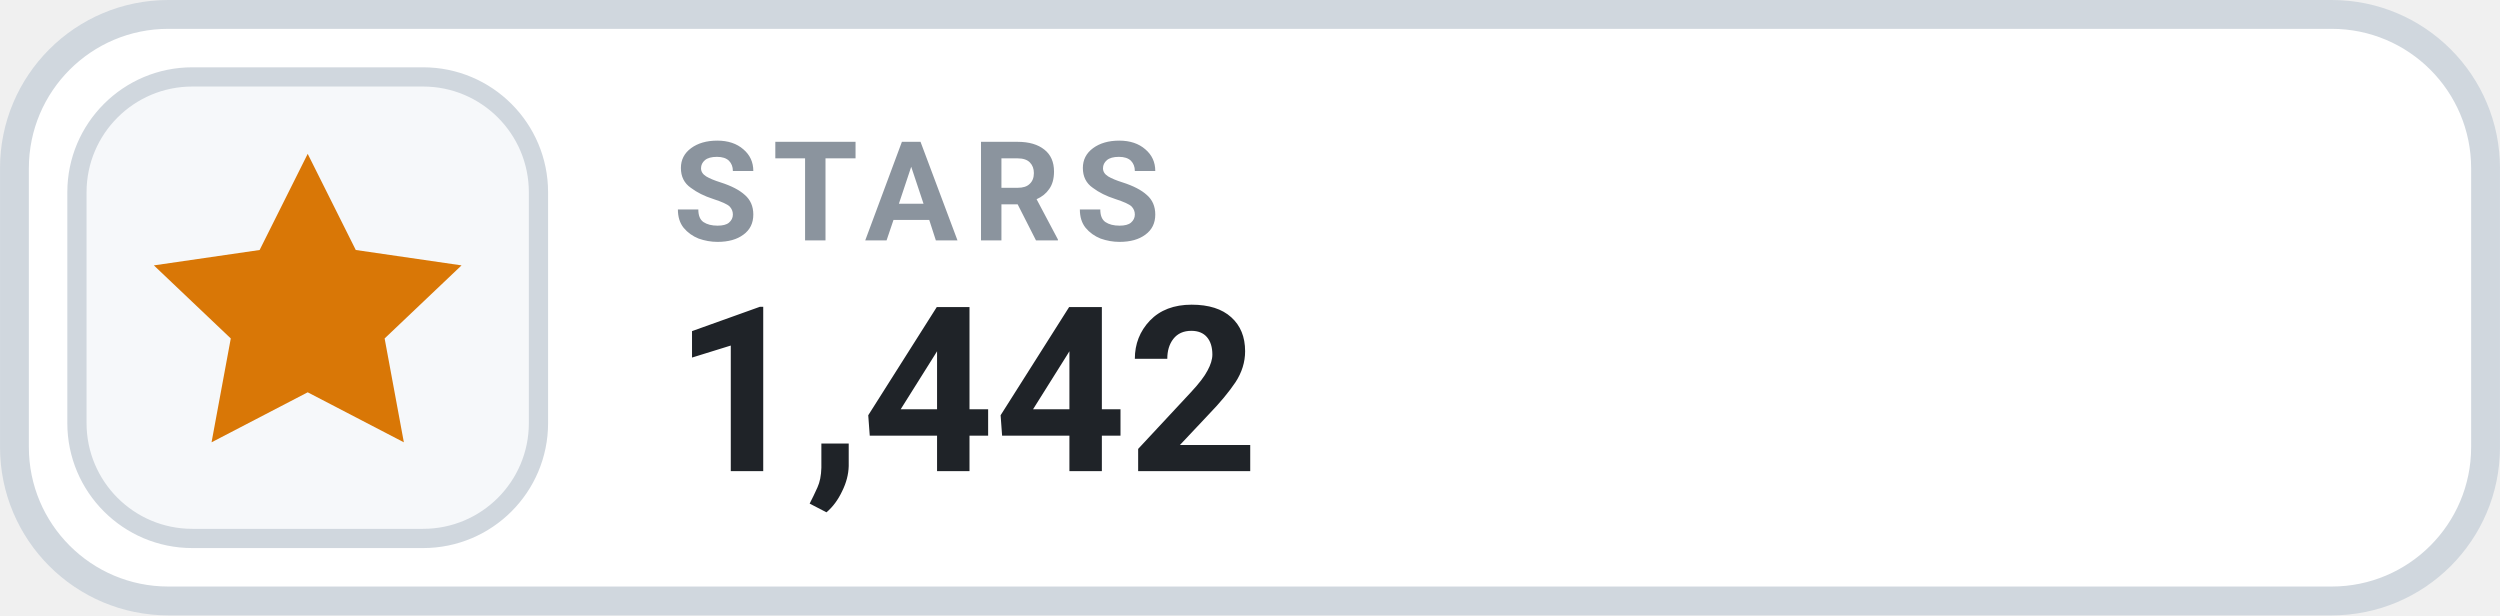
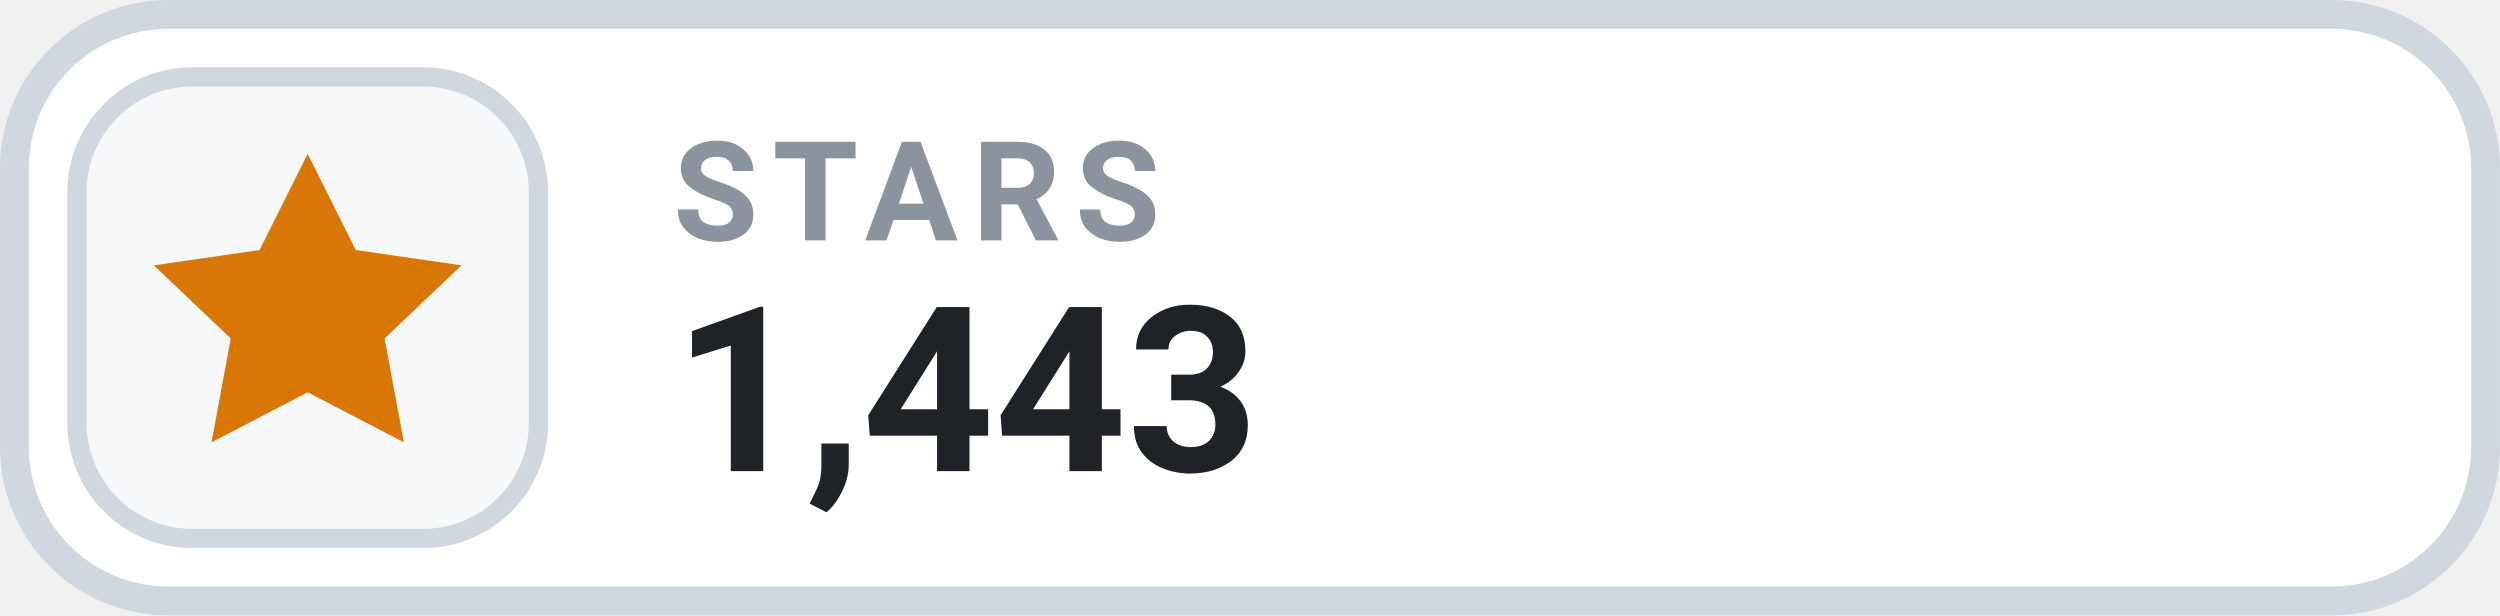
- <svg xmlns="http://www.w3.org/2000/svg" width="126" height="31.015" viewBox="0 0 130 32" role="img" aria-label="STARS 1,442">
+ <svg xmlns="http://www.w3.org/2000/svg" width="126" height="31.015" viewBox="0 0 130 32" role="img" aria-label="STARS 1,443">
  <rect x=".75" y=".75" width="128.5" height="30.5" rx="8" fill="#FFFFFF" stroke="#D0D7DE" stroke-width="1.5" />
  <rect x="4" y="4" width="24" height="24" rx="6" fill="#F6F8FA" stroke="#D0D7DE" stroke-width="1" />
  <g transform="translate(16 16)" style="color:#D97706;">
    <path d="M0 -8 l2.5 5 5.5 .8 -4 3.8 1 5.4 -5 -2.6 -5 2.6 1 -5.4 -4 -3.8 5.5 -.8 Z" fill="currentColor" />
  </g>
  <text x="35" y="12.5" fill="#8B949E" font-family="-apple-system,BlinkMacSystemFont,'Segoe UI',Roboto,Helvetica,Arial,sans-serif" font-size="7.2" font-weight="700" letter-spacing=".75">STARS</text>
-   <text x="35" y="24.5" fill="#1F2328" font-family="-apple-system,BlinkMacSystemFont,'Segoe UI',Roboto,Helvetica,Arial,sans-serif" font-size="12" font-weight="700">1,442</text>
+   <text x="35" y="24.5" fill="#1F2328" font-family="-apple-system,BlinkMacSystemFont,'Segoe UI',Roboto,Helvetica,Arial,sans-serif" font-size="12" font-weight="700">1,443</text>
</svg>
